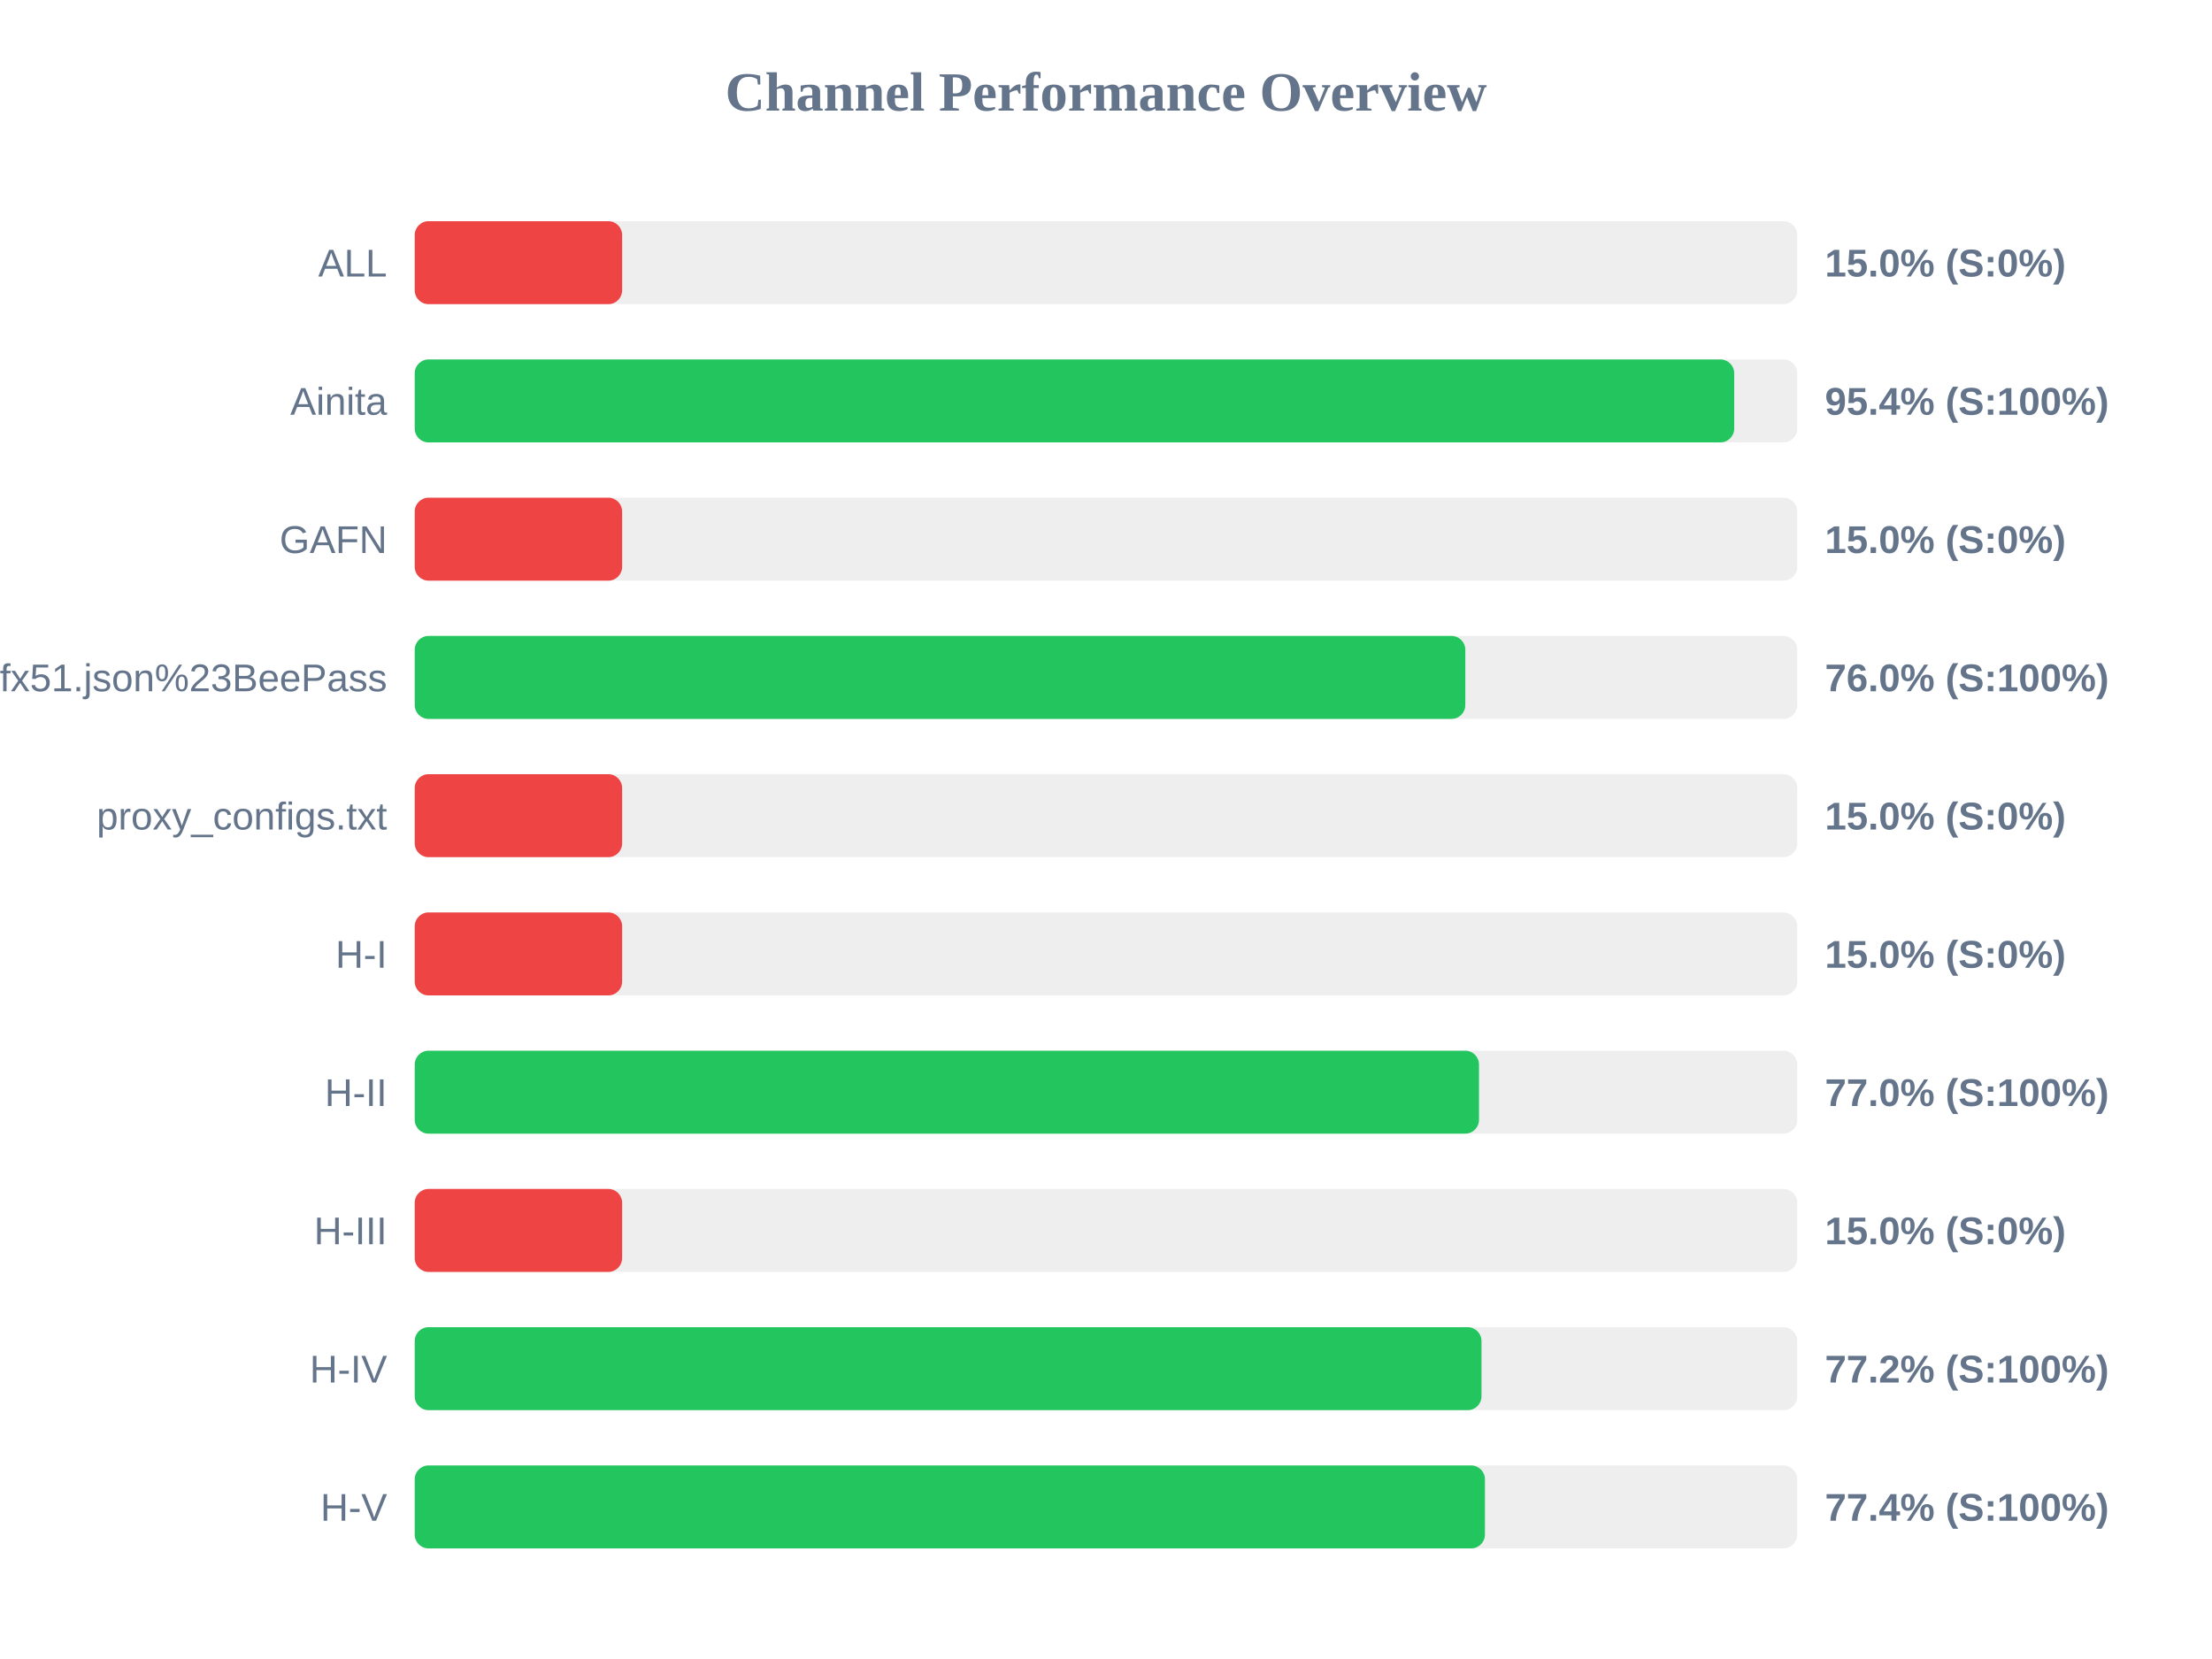
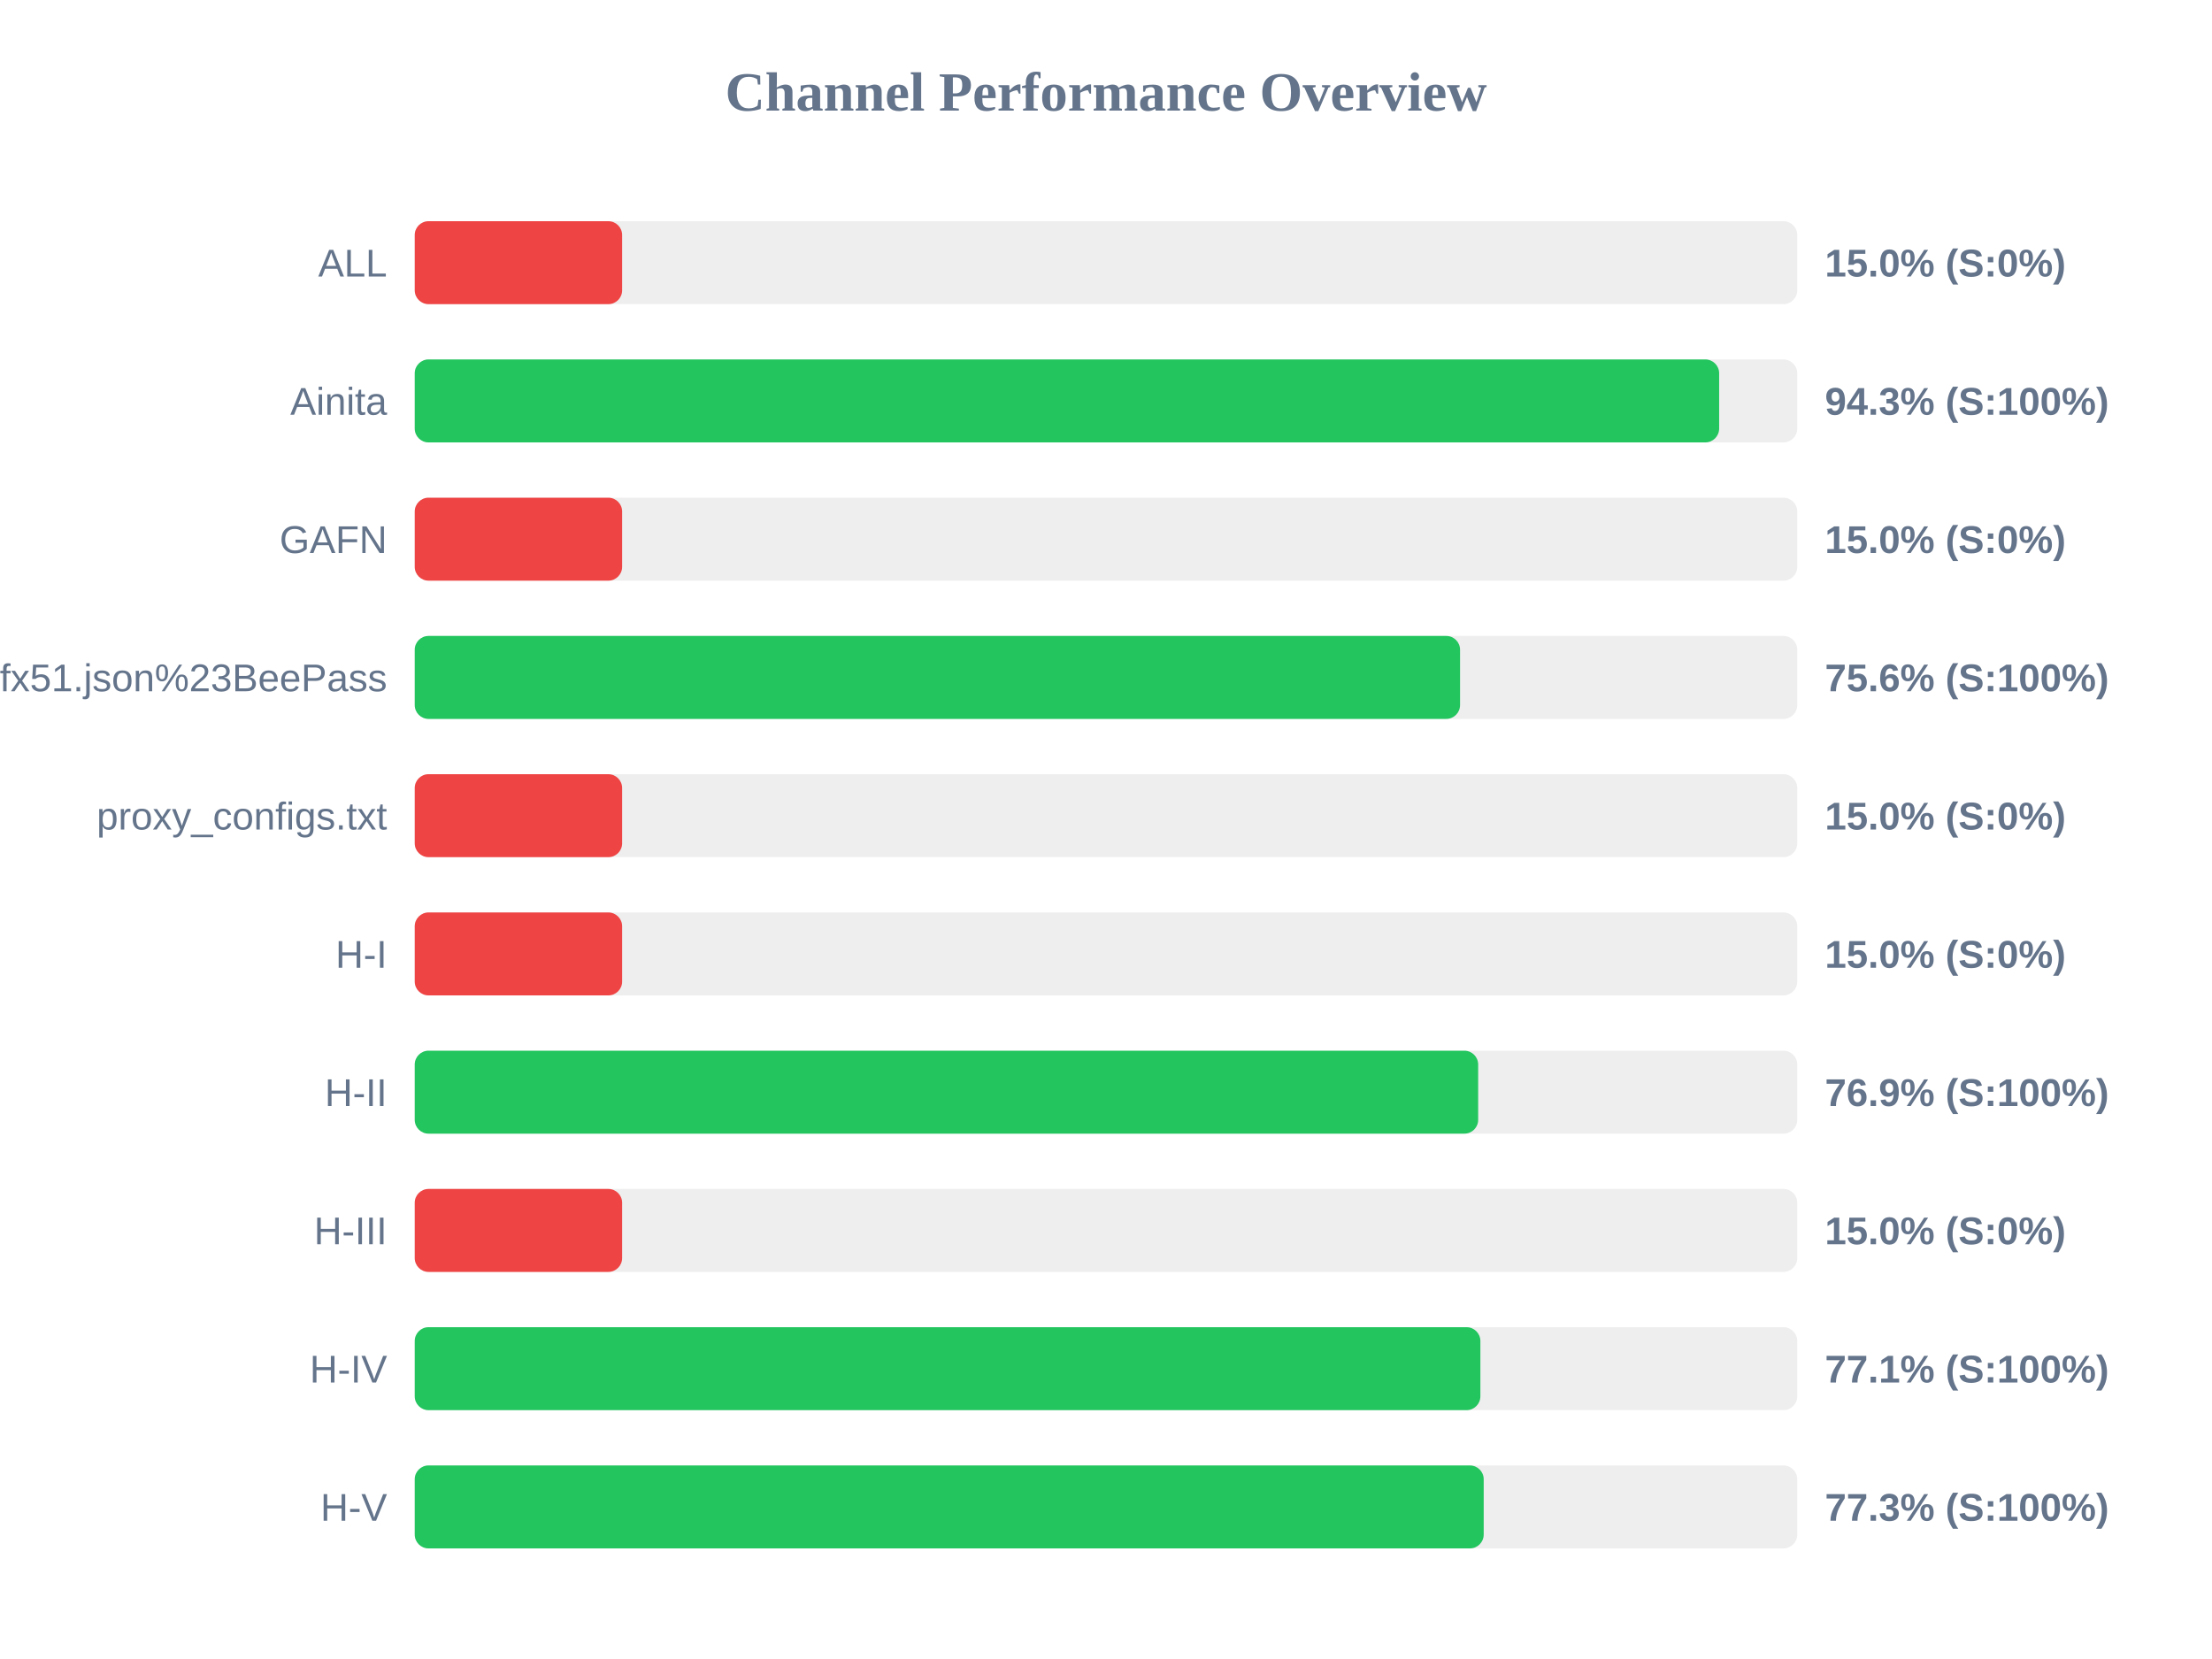
<svg xmlns="http://www.w3.org/2000/svg" width="800" height="600" version="1.1">
  <style>
        .row { font: 14px Arial; fill: #64748b; }
        .score { font: bold 14px Arial; fill: #64748b; }
    </style>
  <text x="400" y="40" text-anchor="middle" font-size="20px" font-weight="bold" fill="#64748b">Channel Performance Overview</text>
  <rect x="150" y="80" width="500" height="30" fill="#eee" rx="5" />
  <rect x="150" y="80" width="75.0" height="30" fill="#ef4444" rx="5" />
  <text x="140" y="100" text-anchor="end" class="row">ALL</text>
  <text x="660" y="100" text-anchor="start" class="score">15.0% (S:0%)</text>
  <rect x="150" y="130" width="500" height="30" fill="#eee" rx="5" />
-   <rect x="150" y="130" width="477.2" height="30" fill="#22c55e" rx="5" />
+   <rect x="150" y="130" width="471.75" height="30" fill="#22c55e" rx="5" />
  <text x="140" y="150" text-anchor="end" class="row">Ainita</text>
-   <text x="660" y="150" text-anchor="start" class="score">95.4% (S:100%)</text>
+   <text x="660" y="150" text-anchor="start" class="score">94.3% (S:100%)</text>
  <rect x="150" y="180" width="500" height="30" fill="#eee" rx="5" />
  <rect x="150" y="180" width="75.0" height="30" fill="#ef4444" rx="5" />
  <text x="140" y="200" text-anchor="end" class="row">GAFN</text>
  <text x="660" y="200" text-anchor="start" class="score">15.0% (S:0%)</text>
  <rect x="150" y="230" width="500" height="30" fill="#eee" rx="5" />
-   <rect x="150" y="230" width="379.95" height="30" fill="#22c55e" rx="5" />
+   <rect x="150" y="230" width="378.05" height="30" fill="#22c55e" rx="5" />
  <text x="140" y="250" text-anchor="end" class="row">sub?s=ssconf%3A%2F%2Fs3.amazonaws.com%2Fbeedynconprd%2Fzf38bv6oxi1nv3wfkpmxyfl8yj5fargza3foantoalu16vznl0ckxx7bgf1ufx51.json%23BeePass</text>
-   <text x="660" y="250" text-anchor="start" class="score">76.0% (S:100%)</text>
+   <text x="660" y="250" text-anchor="start" class="score">75.6% (S:100%)</text>
  <rect x="150" y="280" width="500" height="30" fill="#eee" rx="5" />
  <rect x="150" y="280" width="75.0" height="30" fill="#ef4444" rx="5" />
  <text x="140" y="300" text-anchor="end" class="row">proxy_configs.txt</text>
  <text x="660" y="300" text-anchor="start" class="score">15.0% (S:0%)</text>
  <rect x="150" y="330" width="500" height="30" fill="#eee" rx="5" />
  <rect x="150" y="330" width="75.0" height="30" fill="#ef4444" rx="5" />
  <text x="140" y="350" text-anchor="end" class="row">H-I</text>
  <text x="660" y="350" text-anchor="start" class="score">15.0% (S:0%)</text>
  <rect x="150" y="380" width="500" height="30" fill="#eee" rx="5" />
-   <rect x="150" y="380" width="384.9" height="30" fill="#22c55e" rx="5" />
+   <rect x="150" y="380" width="384.6" height="30" fill="#22c55e" rx="5" />
  <text x="140" y="400" text-anchor="end" class="row">H-II</text>
-   <text x="660" y="400" text-anchor="start" class="score">77.0% (S:100%)</text>
+   <text x="660" y="400" text-anchor="start" class="score">76.9% (S:100%)</text>
  <rect x="150" y="430" width="500" height="30" fill="#eee" rx="5" />
  <rect x="150" y="430" width="75.0" height="30" fill="#ef4444" rx="5" />
  <text x="140" y="450" text-anchor="end" class="row">H-III</text>
  <text x="660" y="450" text-anchor="start" class="score">15.0% (S:0%)</text>
  <rect x="150" y="480" width="500" height="30" fill="#eee" rx="5" />
-   <rect x="150" y="480" width="385.8" height="30" fill="#22c55e" rx="5" />
+   <rect x="150" y="480" width="385.4" height="30" fill="#22c55e" rx="5" />
  <text x="140" y="500" text-anchor="end" class="row">H-IV</text>
-   <text x="660" y="500" text-anchor="start" class="score">77.2% (S:100%)</text>
+   <text x="660" y="500" text-anchor="start" class="score">77.1% (S:100%)</text>
  <rect x="150" y="530" width="500" height="30" fill="#eee" rx="5" />
-   <rect x="150" y="530" width="387.05" height="30" fill="#22c55e" rx="5" />
+   <rect x="150" y="530" width="386.6" height="30" fill="#22c55e" rx="5" />
  <text x="140" y="550" text-anchor="end" class="row">H-V</text>
-   <text x="660" y="550" text-anchor="start" class="score">77.4% (S:100%)</text>
+   <text x="660" y="550" text-anchor="start" class="score">77.3% (S:100%)</text>
</svg>
